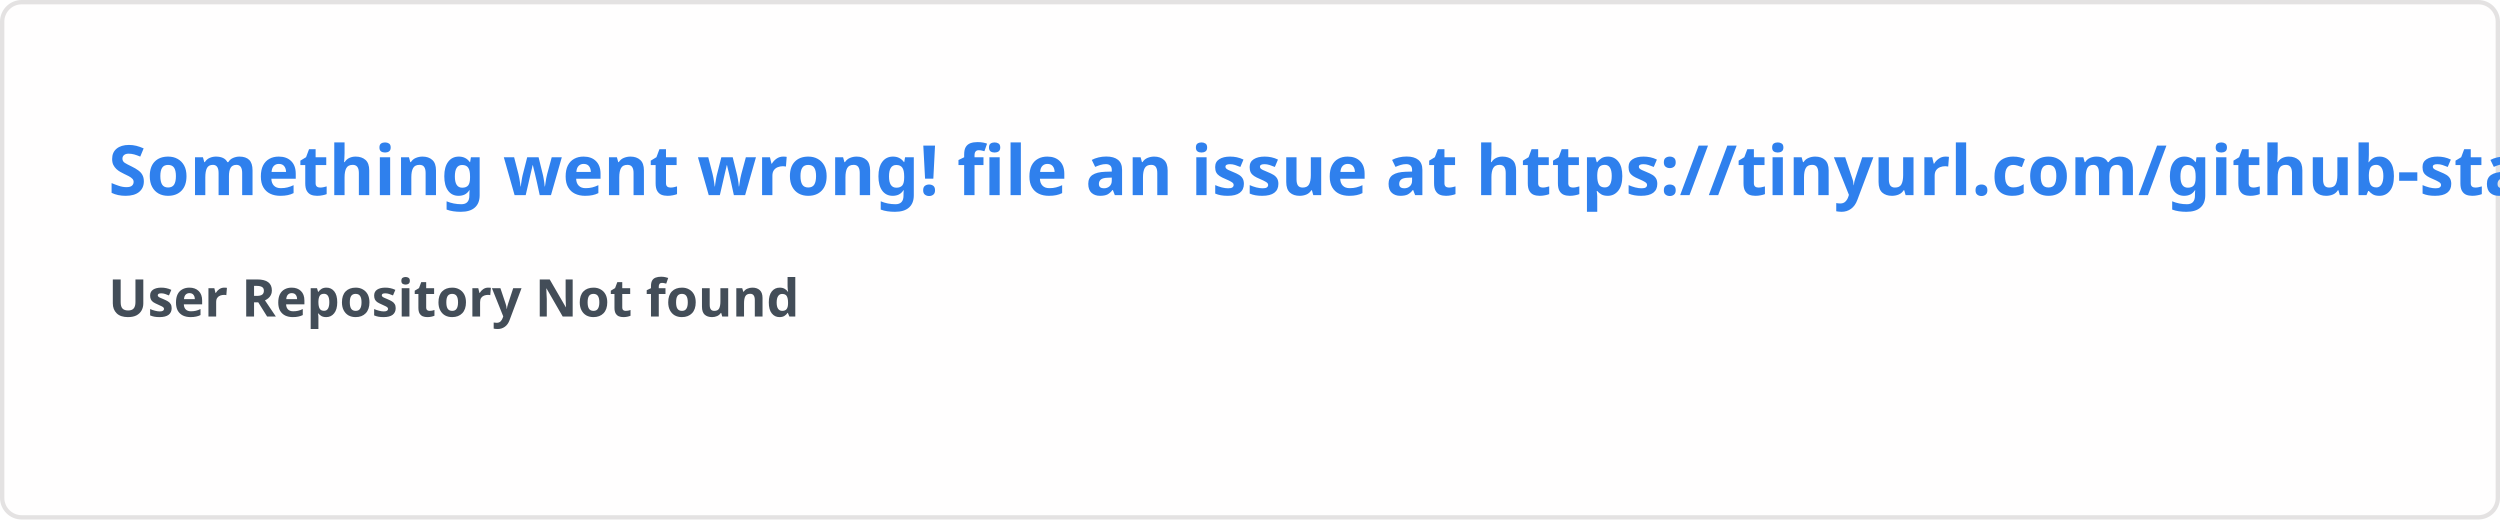
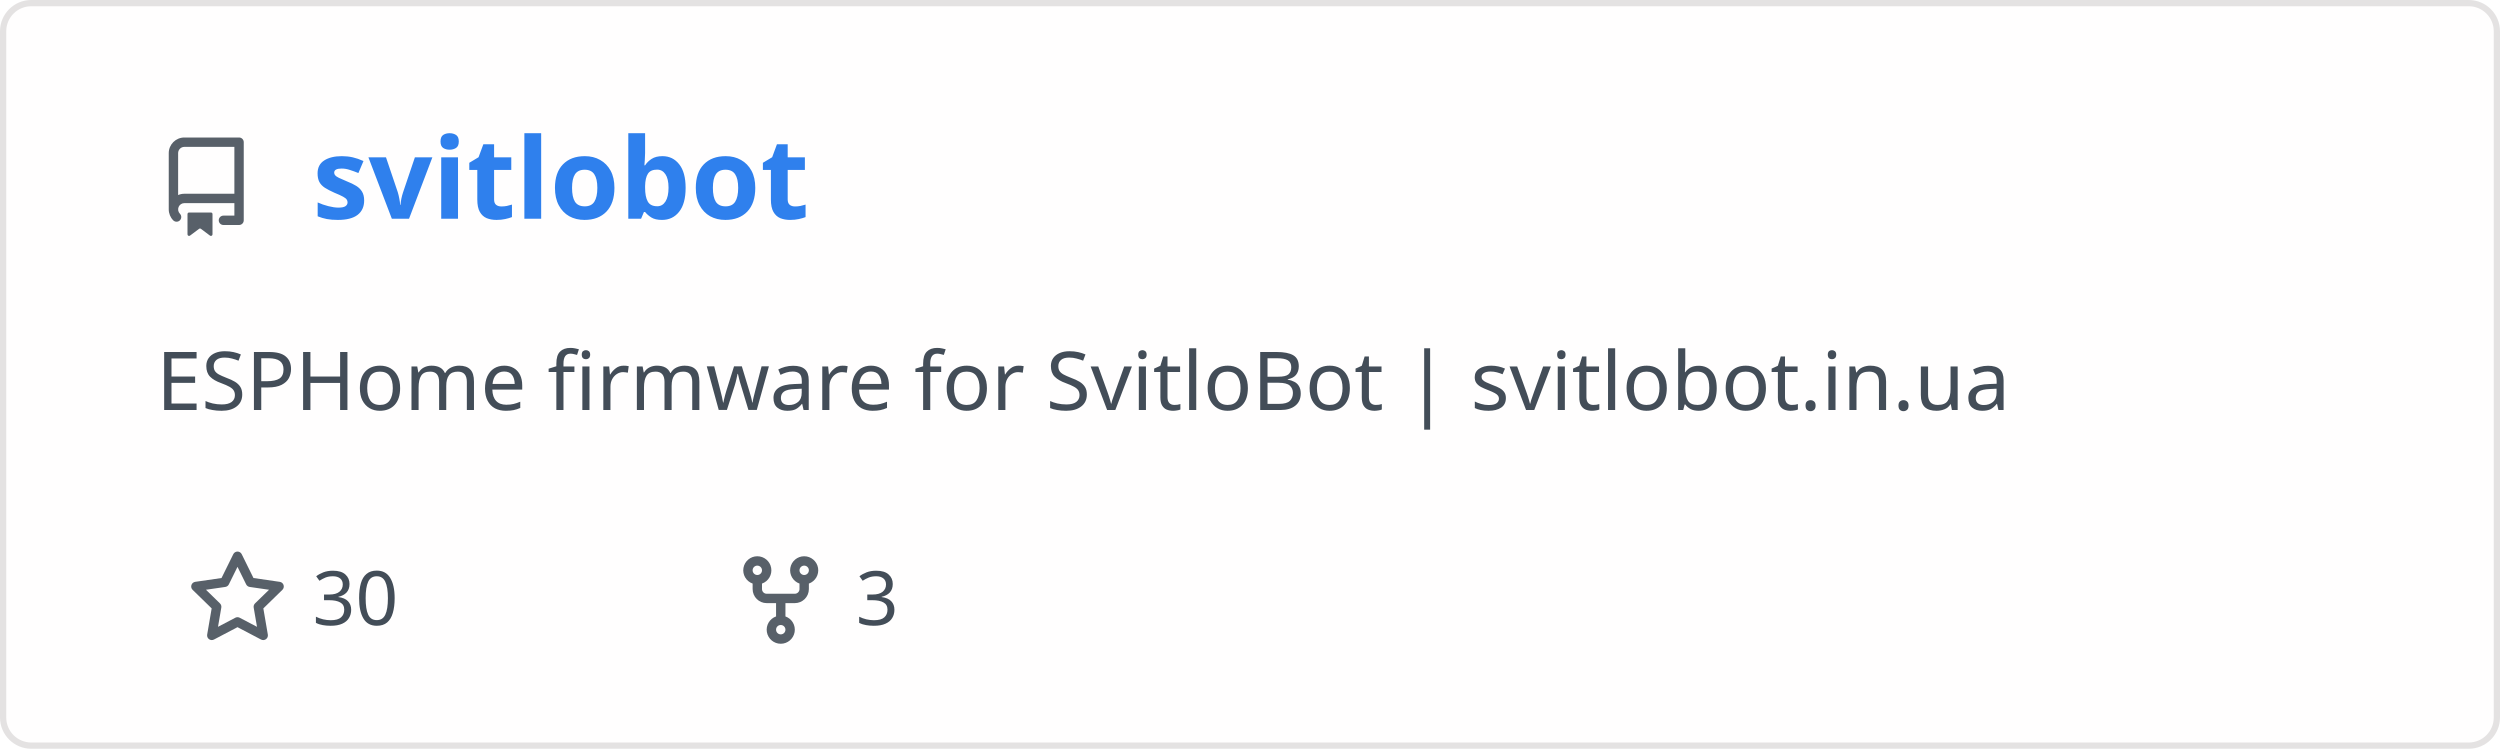
- <svg xmlns="http://www.w3.org/2000/svg" width="576.5" height="120" viewBox="0 0 576.5 120" fill="#fffefe">
+ <svg xmlns="http://www.w3.org/2000/svg" width="400" height="120" viewBox="0 0 400 120" fill="none" role="img" aria-labelledby="descId">
  <style>
-     .text { font: 600 16px 'Segoe UI', Ubuntu, Sans-Serif; fill: #2f80ed }
-     .small { font: 600 12px 'Segoe UI', Ubuntu, Sans-Serif; fill: #434d58 }
-     .gray { fill: #858585 }
-     </style>
-   <rect x="0.5" y="0.5" width="575.5" height="99%" rx="4.5" fill="#fffefe" stroke="#e4e2e2" />
-   <text x="25" y="45" class="text">Something went wrong! file an issue at https://tinyurl.com/github-stats</text>
-   <text data-testid="message" x="25" y="55" class="text small">
-     <tspan x="25" dy="18">User Repository Not found</tspan>
-     <tspan x="25" dy="18" class="gray" />
-   </text>
+           .header {
+             font: 600 18px 'Segoe UI', Ubuntu, Sans-Serif;
+             fill: #2f80ed;
+             animation: fadeInAnimation 0.8s ease-in-out forwards;
+           }
+           @supports(-moz-appearance: auto) {
+             /* Selector detects Firefox */
+             .header { font-size: 15.5px; }
+           }
+           
+     .description {
+       font: 400 13px 'Segoe UI', Ubuntu, Sans-Serif;fill: #434d58;
+       
+     }
+     .gray { font: 400 12px 'Segoe UI', Ubuntu, Sans-Serif; fill: #434d58 }
+     .badge { font: 600 11px 'Segoe UI', Ubuntu, Sans-Serif; }
+     .badge rect { opacity: 0.2 }
+ 
+     .stat { font: 400 12px 'Segoe UI', Ubuntu, Sans-Serif; fill: #434d58 }
+     .stagger {
+       opacity: 0;
+       animation: fadeInAnimation 0.3s ease-in-out forwards;
+     }
+     .not_bold { font-weight: 400 }
+     .bold { font-weight: 700 }
+     .icon {
+       fill: #586069;
+       display: block;
+     }
+   
+ 
+           
+       /* Animations */
+       @keyframes scaleInAnimation {
+         from {
+           transform: translate(-5px, 5px) scale(0);
+         }
+         to {
+           transform: translate(-5px, 5px) scale(1);
+         }
+       }
+       @keyframes fadeInAnimation {
+         from {
+           opacity: 0;
+         }
+         to {
+           opacity: 1;
+         }
+       }
+     
+           * { animation-duration: 0s !important; animation-delay: 0s !important; }
+         </style>
+   <rect data-testid="card-bg" x="0.5" y="0.5" rx="4.5" height="99%" stroke="#e4e2e2" width="399" fill="#fffefe" stroke-opacity="1" />
+   <g data-testid="card-title" transform="translate(25, 35)">
+     <g transform="translate(0, 0)">
+       <svg class="icon" x="0" y="-13" viewBox="0 0 16 16" version="1.1" width="16" height="16">
+         <path fill-rule="evenodd" d="M2 2.5A2.5 2.5 0 014.5 0h8.75a.75.75 0 01.75.75v12.5a.75.75 0 01-.75.75h-2.5a.75.75 0 110-1.5h1.75v-2h-8a1 1 0 00-.714 1.7.75.75 0 01-1.072 1.05A2.495 2.495 0 012 11.5v-9zm10.5-1V9h-8c-.356 0-.694.074-1 .208V2.5a1 1 0 011-1h8zM5 12.25v3.25a.25.25 0 00.4.2l1.45-1.087a.25.25 0 01.3 0L8.6 15.7a.25.25 0 00.4-.2v-3.25a.25.25 0 00-.25-.25h-3.5a.25.25 0 00-.25.25z" />
+       </svg>
+     </g>
+     <g transform="translate(25, 0)">
+       <text x="0" y="0" class="header" data-testid="header">svitlobot</text>
+     </g>
+   </g>
+   <g data-testid="main-card-body" transform="translate(0, 55)">
+     <text class="description" x="25" y="-5">
+       <tspan dy="1.2em" x="25">ESPHome firmware for SvitloBot | svitlobot.in.ua</tspan>
+     </text>
+     <g transform="translate(30, 45)">
+       <g transform="translate(0, 0)">
+         <g transform="translate(0, 0)">
+           <svg class="icon" y="-12" viewBox="0 0 16 16" version="1.1" width="16" height="16">
+             <path fill-rule="evenodd" d="M8 .25a.75.75 0 01.673.418l1.882 3.815 4.21.612a.75.75 0 01.416 1.279l-3.046 2.97.719 4.192a.75.75 0 01-1.088.791L8 12.347l-3.766 1.98a.75.75 0 01-1.088-.79l.72-4.194L.818 6.374a.75.75 0 01.416-1.28l4.21-.611L7.327.668A.75.75 0 018 .25zm0 2.445L6.615 5.5a.75.75 0 01-.564.41l-3.097.45 2.24 2.184a.75.75 0 01.216.664l-.528 3.084 2.769-1.456a.75.75 0 01.698 0l2.77 1.456-.53-3.084a.75.75 0 01.216-.664l2.24-2.183-3.096-.45a.75.75 0 01-.564-.41L8 2.694v.001z" />
+           </svg>
+         </g>
+         <g transform="translate(20, 0)">
+           <text data-testid="stargazers" class="gray">30</text>
+         </g>
+       </g>
+       <g transform="translate(86.92, 0)">
+         <g transform="translate(0, 0)">
+           <svg class="icon" y="-12" viewBox="0 0 16 16" version="1.1" width="16" height="16">
+             <path fill-rule="evenodd" d="M5 3.25a.75.75 0 11-1.5 0 .75.75 0 011.5 0zm0 2.122a2.25 2.25 0 10-1.5 0v.878A2.25 2.25 0 005.75 8.5h1.5v2.128a2.251 2.251 0 101.5 0V8.5h1.5a2.25 2.25 0 002.25-2.25v-.878a2.25 2.25 0 10-1.5 0v.878a.75.75 0 01-.75.75h-4.5A.75.75 0 015 6.25v-.878zm3.75 7.378a.75.75 0 11-1.5 0 .75.75 0 011.5 0zm3-8.75a.75.75 0 100-1.5.75.75 0 000 1.5z" />
+           </svg>
+         </g>
+         <g transform="translate(20, 0)">
+           <text data-testid="forkcount" class="gray">3</text>
+         </g>
+       </g>
+     </g>
+     <svg x="0" y="0">
+       <g transform="translate(-3, 68)">
+       
+     </g>
+     </svg>
+   </g>
</svg>
